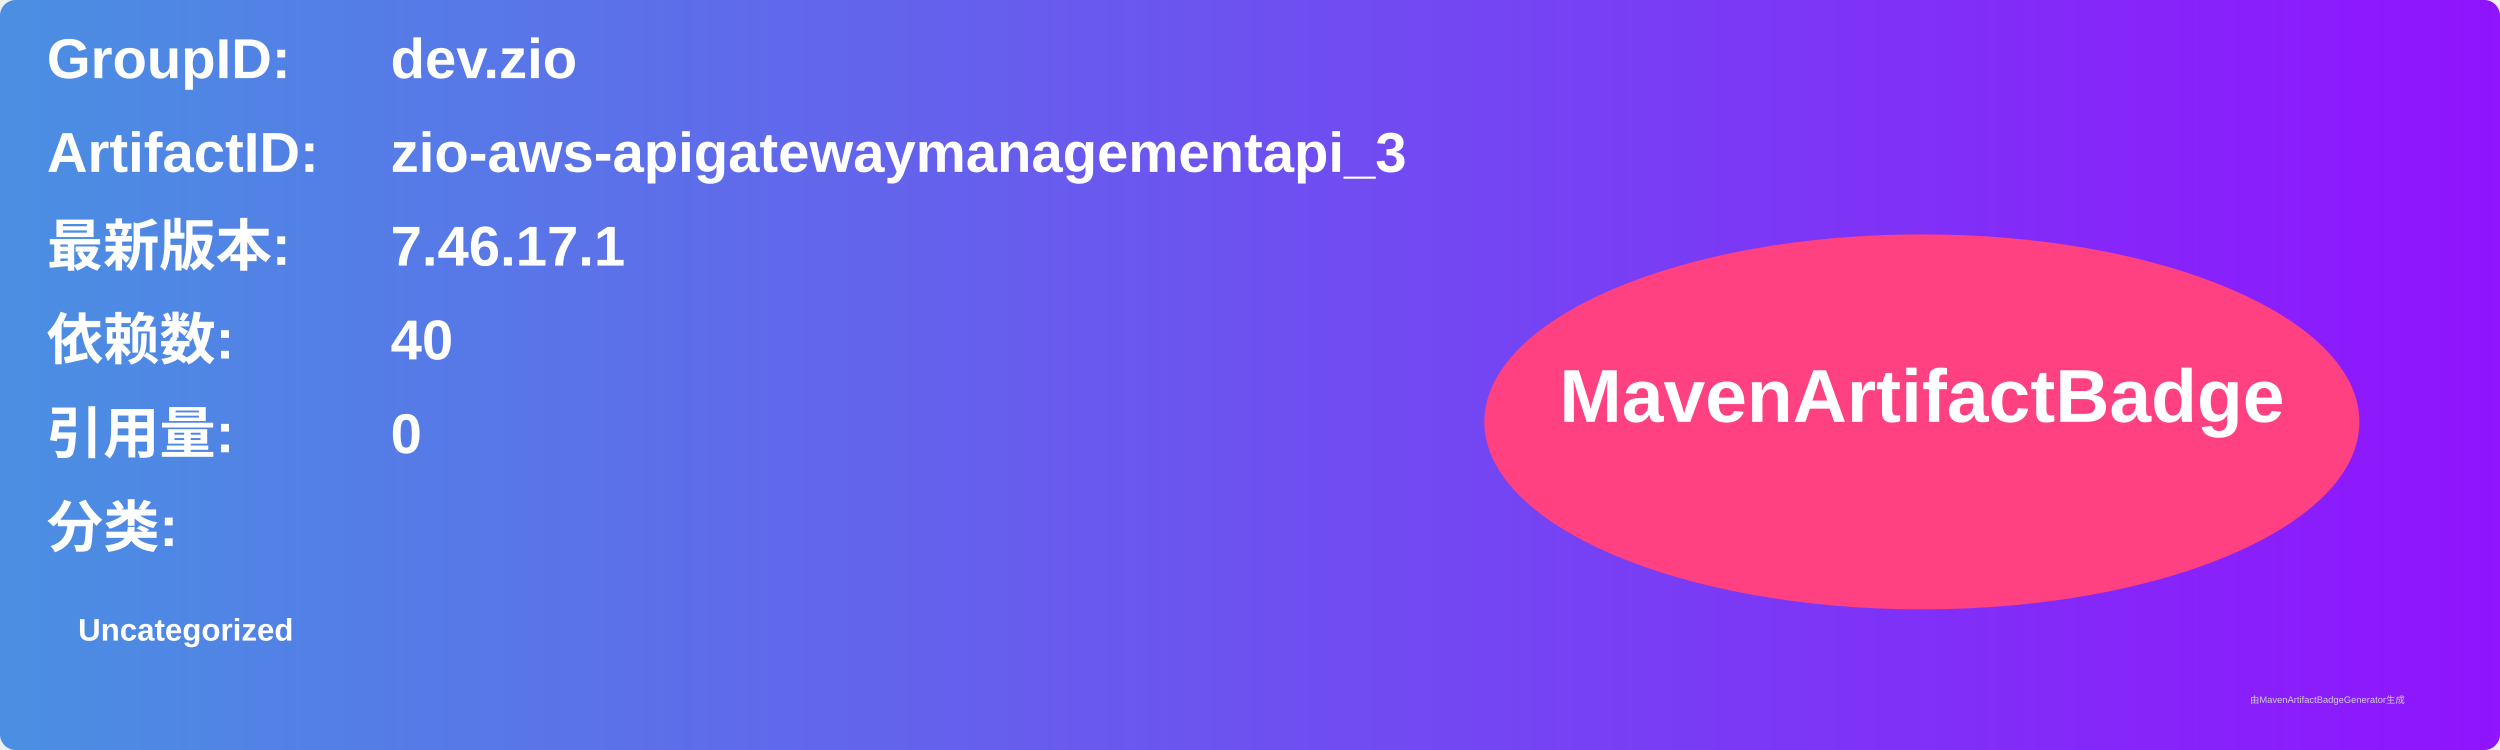
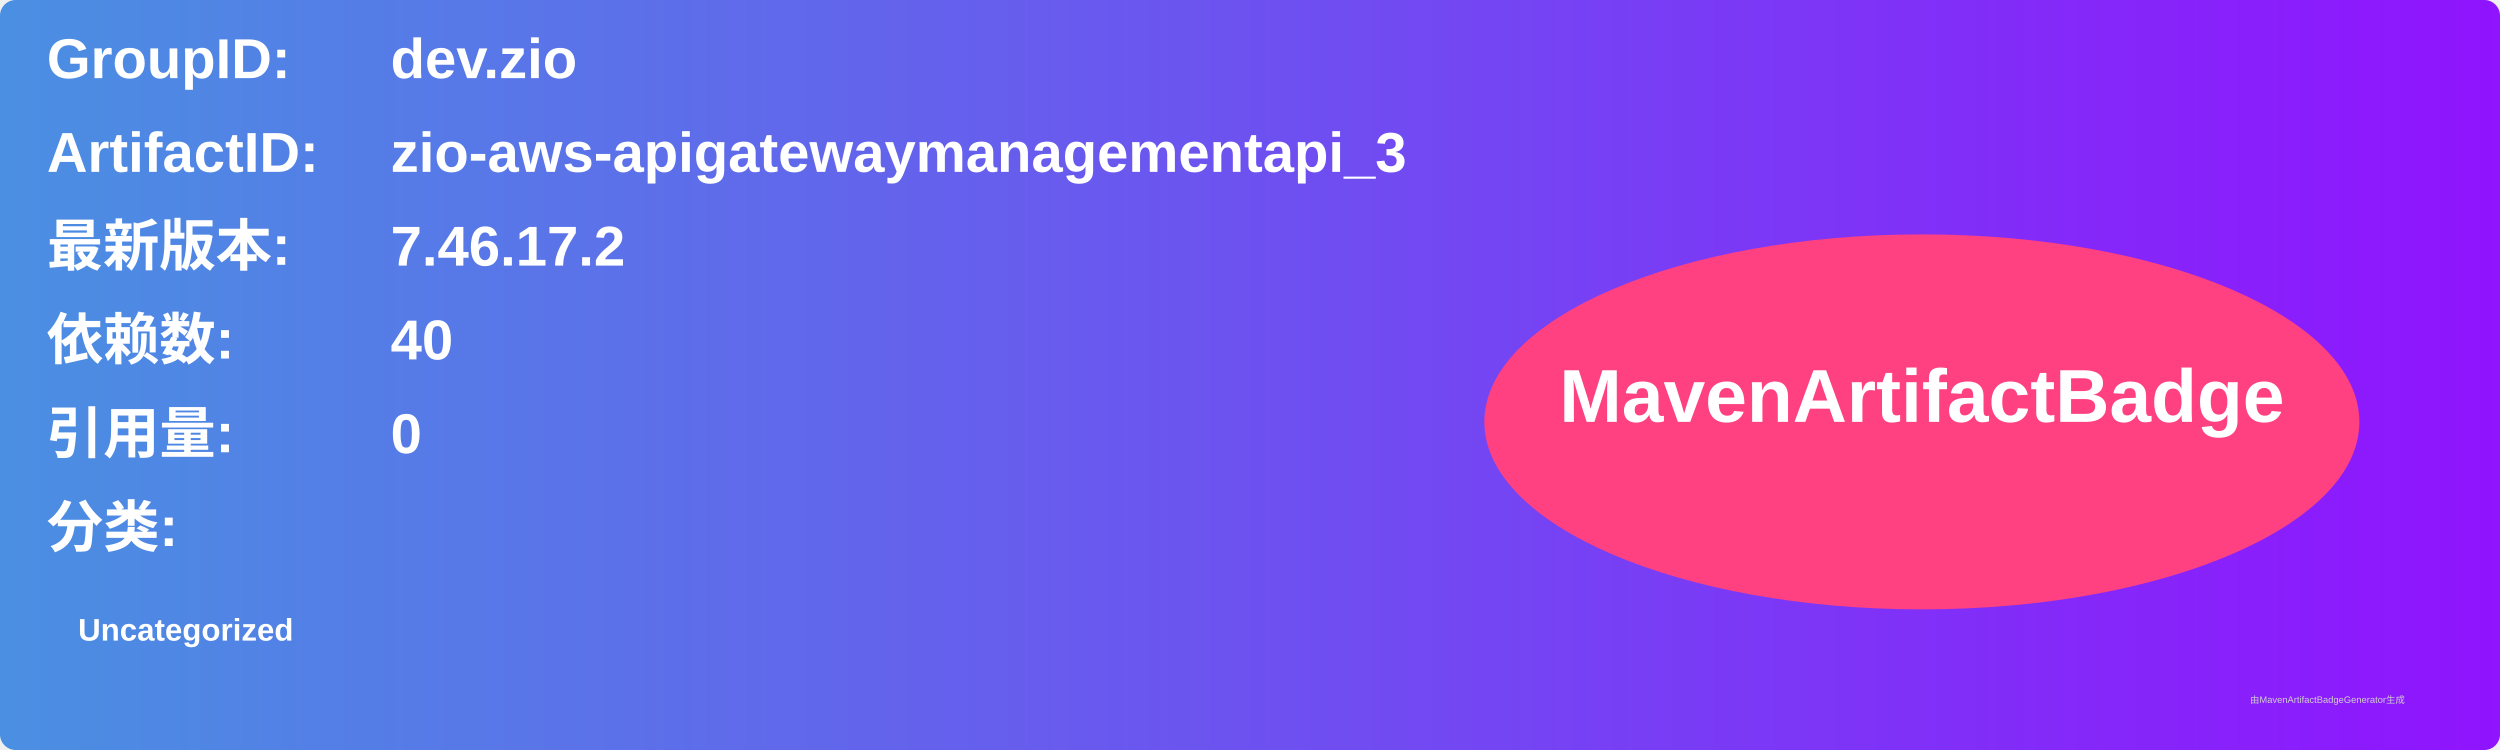
<svg xmlns="http://www.w3.org/2000/svg" width="800" height="240" viewBox="0 0 800 240">
  <linearGradient id="grad" x1="0%" y1="0%" x2="100%" y2="0%">
    <stop offset="0%" stop-color="#4a90e2" />
    <stop offset="100%" stop-color="#9013fe" />
  </linearGradient>
  <rect width="100%" height="100%" rx="5" ry="5" fill="url(#grad)" />
  <g transform="translate(15, 15)">
    <text x="0" y="10" font-family="Arial" font-size="18" fill="white" font-weight="bold" width="260">GroupID:</text>
    <text x="110" y="10" font-family="Arial" font-size="18" fill="white" font-weight="bold" width="460">dev.zio</text>
    <text x="0" y="40" font-family="Arial" font-size="18" fill="white" font-weight="bold" width="260">ArtifactID:</text>
    <text x="110" y="40" font-family="Arial" font-size="18" fill="white" font-weight="bold" width="460">zio-aws-apigatewaymanagementapi_3</text>
    <text x="0" y="70" font-family="Arial" font-size="18" fill="white" font-weight="bold">最新版本:</text>
    <text x="110" y="70" font-family="Arial" font-size="18" fill="white" font-weight="bold">
-       <tspan font-weight="bold">7.46.17.1</tspan>
+       <tspan font-weight="bold">7.46.17.2</tspan>
    </text>
    <text x="0" y="100" font-family="Arial" font-size="18" fill="white" font-weight="bold">依赖数: </text>
    <text x="110" y="100" font-family="Arial" font-size="18" fill="white">
      <tspan font-weight="bold">40</tspan>
    </text>
    <text x="0" y="130" font-family="Arial" font-size="18" fill="white" font-weight="bold">引用量: </text>
    <text x="110" y="130" font-family="Arial" font-size="18" fill="white">
      <tspan font-weight="bold">0</tspan>
    </text>
    <text x="0" y="160" font-family="Arial" font-size="18" fill="white" font-weight="bold">分类:</text>
    <text x="10" y="190" font-family="Arial" font-size="10" fill="white">
      <tspan font-weight="bold">Uncategorized</tspan>
    </text>
    <ellipse cx="600" cy="120" rx="140" ry="60" fill="#ff4081" />
    <text x="600" y="120" text-anchor="middle" font-family="Arial" font-size="24" fill="white" font-weight="bold">MavenArtifactBadge</text>
  </g>
  <text x="720" y="225" font-family="Arial" font-size="3" fill="#d0d0d0">由MavenArtifactBadgeGenerator生成</text>
</svg>
